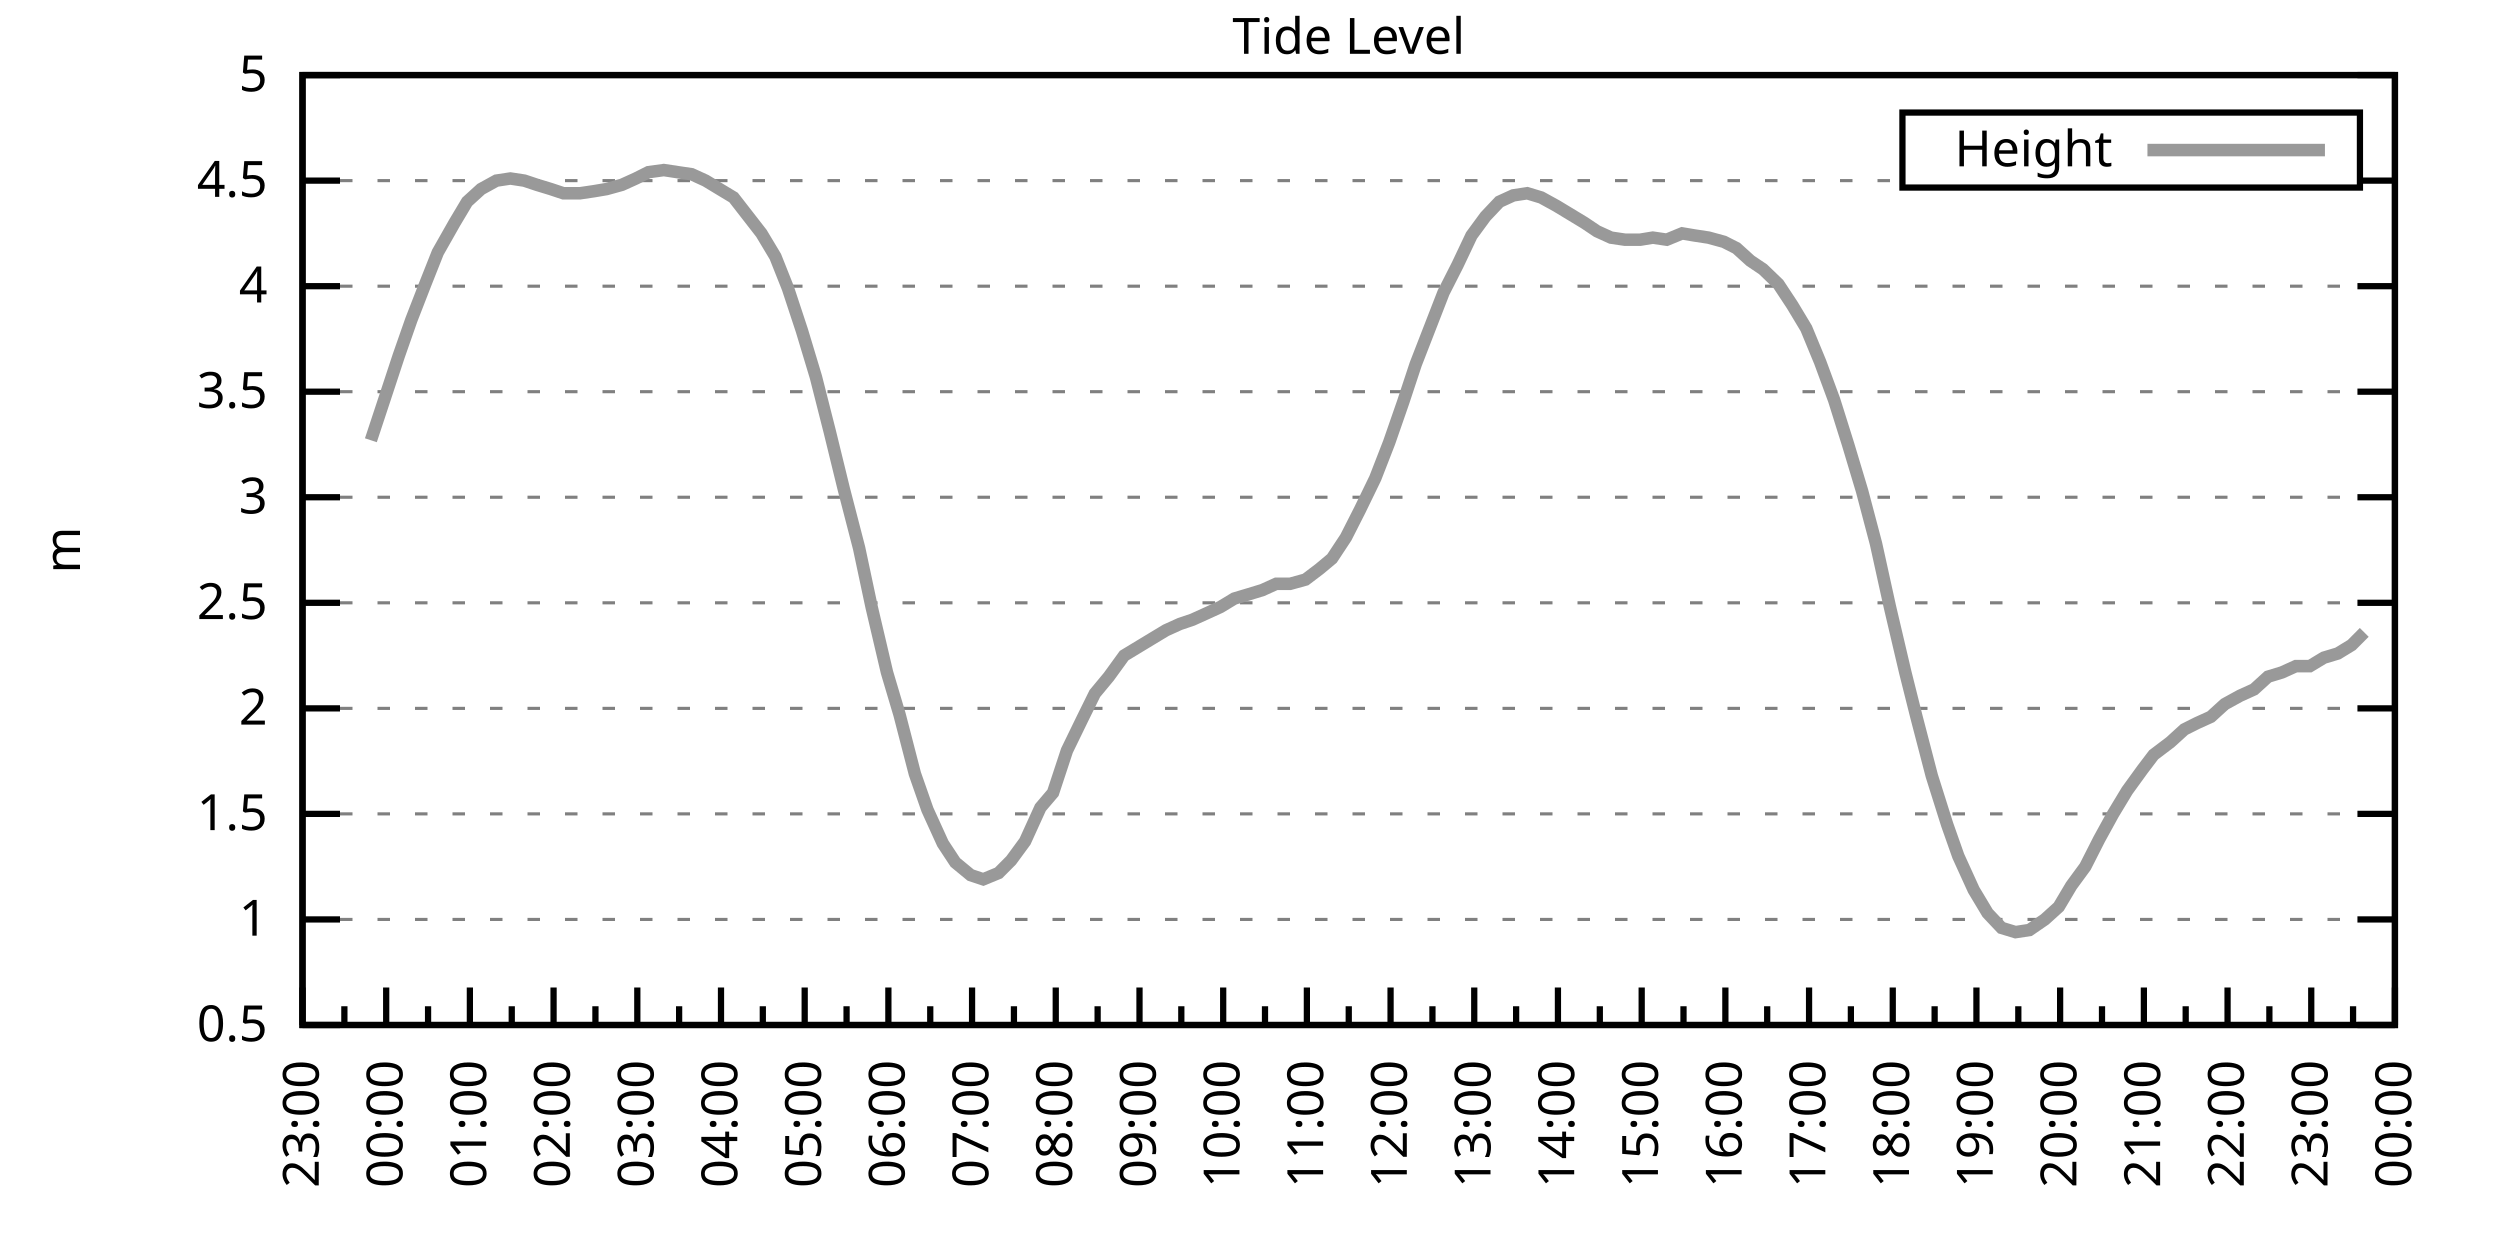
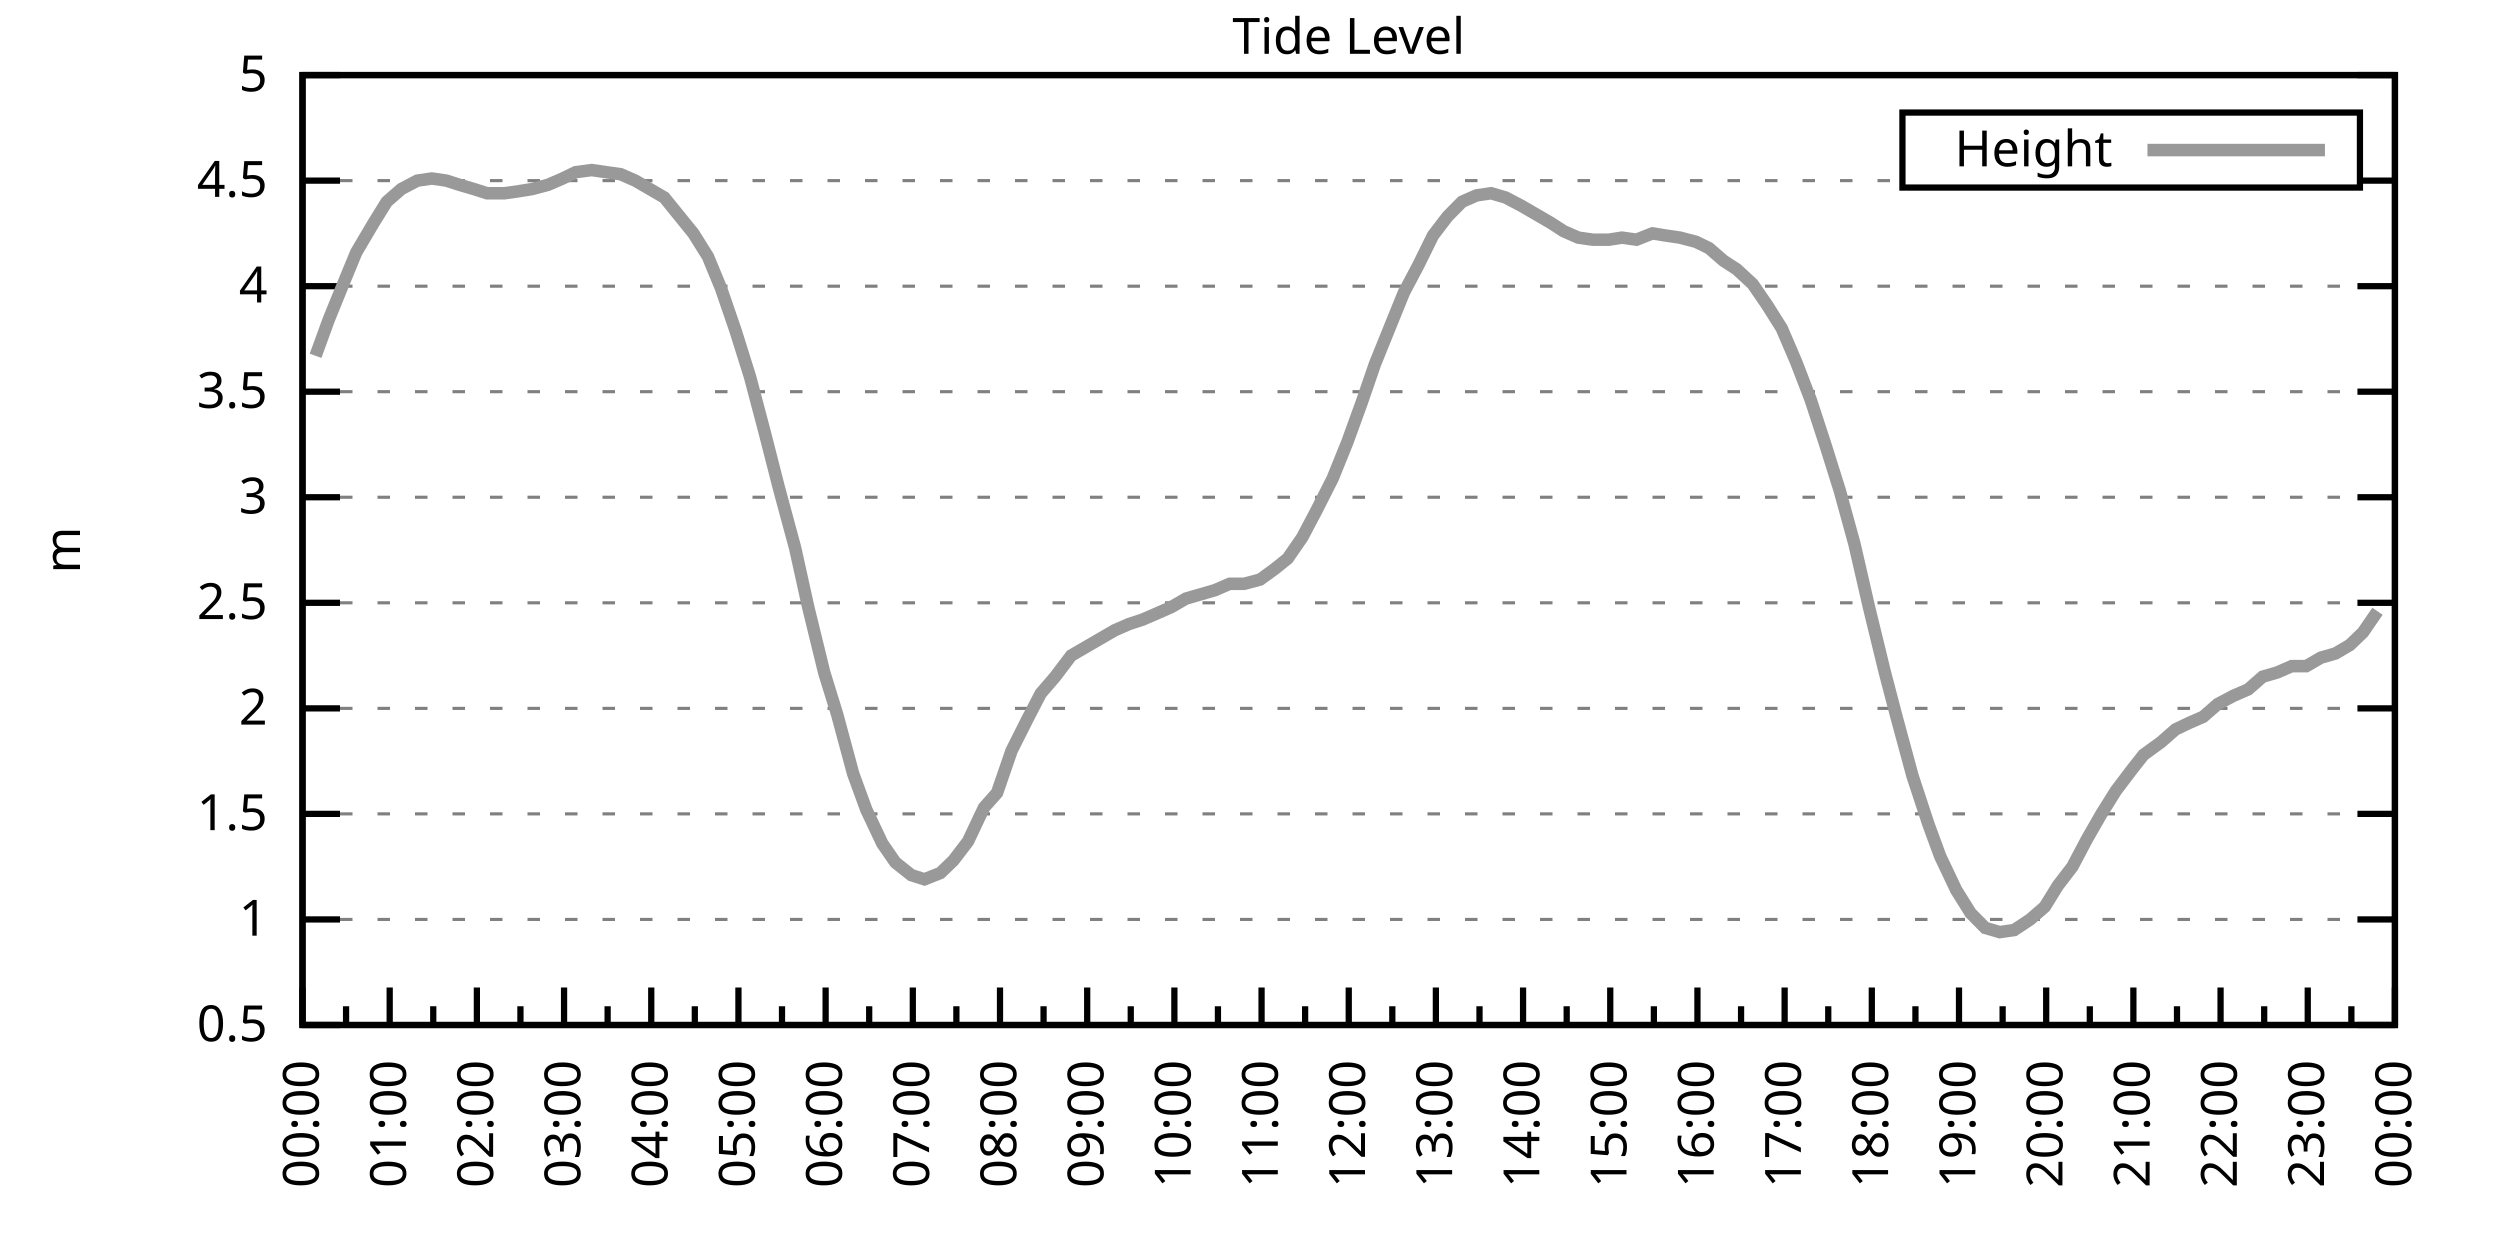
<svg xmlns="http://www.w3.org/2000/svg" xmlns:xlink="http://www.w3.org/1999/xlink" width="400" height="200" viewBox="0 0 400 200">
  <g id="gnuplot_canvas">
    <rect x="0" y="0" width="400" height="200" fill="none" />
    <defs>
      <circle id="gpDot" r="0.5" stroke-width="0.5" stroke="currentColor" />
      <path id="gpPt0" stroke-width="0.333" stroke="currentColor" d="M-1,0 h2 M0,-1 v2" />
      <path id="gpPt1" stroke-width="0.333" stroke="currentColor" d="M-1,-1 L1,1 M1,-1 L-1,1" />
      <path id="gpPt2" stroke-width="0.333" stroke="currentColor" d="M-1,0 L1,0 M0,-1 L0,1 M-1,-1 L1,1 M-1,1 L1,-1" />
      <rect id="gpPt3" stroke-width="0.333" stroke="currentColor" x="-1" y="-1" width="2" height="2" />
      <rect id="gpPt4" stroke-width="0.333" stroke="currentColor" fill="currentColor" x="-1" y="-1" width="2" height="2" />
      <circle id="gpPt5" stroke-width="0.333" stroke="currentColor" cx="0" cy="0" r="1" />
      <use xlink:href="#gpPt5" id="gpPt6" fill="currentColor" stroke="none" />
      <path id="gpPt7" stroke-width="0.333" stroke="currentColor" d="M0,-1.33 L-1.33,0.67 L1.33,0.67 z" />
      <use xlink:href="#gpPt7" id="gpPt8" fill="currentColor" stroke="none" />
      <use xlink:href="#gpPt7" id="gpPt9" stroke="currentColor" transform="rotate(180)" />
      <use xlink:href="#gpPt9" id="gpPt10" fill="currentColor" stroke="none" />
      <use xlink:href="#gpPt3" id="gpPt11" stroke="currentColor" transform="rotate(45)" />
      <use xlink:href="#gpPt11" id="gpPt12" fill="currentColor" stroke="none" />
      <path id="gpPt13" stroke-width="0.333" stroke="currentColor" d="M0,1.330 L1.265,0.411 L0.782,-1.067 L-0.782,-1.076 L-1.265,0.411 z" />
      <use xlink:href="#gpPt13" id="gpPt14" fill="currentColor" stroke="none" />
      <filter id="textbox" filterUnits="objectBoundingBox" x="0" y="0" height="1" width="1">
        <feFlood flood-color="white" flood-opacity="1" result="bgnd" />
        <feComposite in="SourceGraphic" in2="bgnd" operator="atop" />
      </filter>
      <filter id="greybox" filterUnits="objectBoundingBox" x="0" y="0" height="1" width="1">
        <feFlood flood-color="lightgrey" flood-opacity="1" result="grey" />
        <feComposite in="SourceGraphic" in2="grey" operator="atop" />
      </filter>
    </defs>
    <g fill="none" color="white" stroke="currentColor" stroke-width="1.00" stroke-linecap="butt" stroke-linejoin="miter">
</g>
    <g fill="none" color="black" stroke="currentColor" stroke-width="1.00" stroke-linecap="butt" stroke-linejoin="miter">
      <g stroke="none" shape-rendering="crispEdges">
        <polygon fill="rgb(255, 255, 255)" points="48.40,164.00 383.18,164.00 383.18,12.02 48.40,12.02 " />
      </g>
    </g>
    <g fill="none" color="black" stroke="currentColor" stroke-width="1.00" stroke-linecap="butt" stroke-linejoin="miter">
</g>
    <g fill="none" color="black" stroke="black" stroke-width="0.50" stroke-linecap="butt" stroke-linejoin="miter">
</g>
    <g fill="none" color="gray" stroke="currentColor" stroke-width="0.50" stroke-linecap="butt" stroke-linejoin="miter">
      <path stroke="gray" stroke-dasharray="2,4" class="gridline" d="M48.40,164.00 L383.19,164.00  " />
    </g>
    <g fill="none" color="gray" stroke="gray" stroke-width="1.00" stroke-linecap="butt" stroke-linejoin="miter">
</g>
    <g fill="none" color="black" stroke="currentColor" stroke-width="1.00" stroke-linecap="butt" stroke-linejoin="miter">
      <path stroke="black" d="M48.40,164.00 L54.40,164.00 M383.19,164.00 L377.19,164.00  " />
      <g transform="translate(42.80,166.60)" stroke="none" fill="black" font-family="Sans" font-size="8.00" text-anchor="end">
        <text>
          <tspan font-family="Sans"> 0.5</tspan>
        </text>
      </g>
    </g>
    <g fill="none" color="black" stroke="currentColor" stroke-width="1.00" stroke-linecap="butt" stroke-linejoin="miter">
</g>
    <g fill="none" color="black" stroke="black" stroke-width="0.50" stroke-linecap="butt" stroke-linejoin="miter">
</g>
    <g fill="none" color="gray" stroke="currentColor" stroke-width="0.50" stroke-linecap="butt" stroke-linejoin="miter">
      <path stroke="gray" stroke-dasharray="2,4" class="gridline" d="M48.40,147.11 L383.19,147.11  " />
    </g>
    <g fill="none" color="gray" stroke="gray" stroke-width="1.00" stroke-linecap="butt" stroke-linejoin="miter">
</g>
    <g fill="none" color="black" stroke="currentColor" stroke-width="1.00" stroke-linecap="butt" stroke-linejoin="miter">
      <path stroke="black" d="M48.40,147.11 L54.40,147.11 M383.19,147.11 L377.19,147.11  " />
      <g transform="translate(42.80,149.71)" stroke="none" fill="black" font-family="Sans" font-size="8.00" text-anchor="end">
        <text>
          <tspan font-family="Sans"> 1</tspan>
        </text>
      </g>
    </g>
    <g fill="none" color="black" stroke="currentColor" stroke-width="1.00" stroke-linecap="butt" stroke-linejoin="miter">
</g>
    <g fill="none" color="black" stroke="black" stroke-width="0.50" stroke-linecap="butt" stroke-linejoin="miter">
</g>
    <g fill="none" color="gray" stroke="currentColor" stroke-width="0.50" stroke-linecap="butt" stroke-linejoin="miter">
      <path stroke="gray" stroke-dasharray="2,4" class="gridline" d="M48.40,130.22 L383.19,130.22  " />
    </g>
    <g fill="none" color="gray" stroke="gray" stroke-width="1.00" stroke-linecap="butt" stroke-linejoin="miter">
</g>
    <g fill="none" color="black" stroke="currentColor" stroke-width="1.00" stroke-linecap="butt" stroke-linejoin="miter">
      <path stroke="black" d="M48.40,130.22 L54.40,130.22 M383.19,130.22 L377.19,130.22  " />
      <g transform="translate(42.80,132.82)" stroke="none" fill="black" font-family="Sans" font-size="8.00" text-anchor="end">
        <text>
          <tspan font-family="Sans"> 1.5</tspan>
        </text>
      </g>
    </g>
    <g fill="none" color="black" stroke="currentColor" stroke-width="1.00" stroke-linecap="butt" stroke-linejoin="miter">
</g>
    <g fill="none" color="black" stroke="black" stroke-width="0.50" stroke-linecap="butt" stroke-linejoin="miter">
</g>
    <g fill="none" color="gray" stroke="currentColor" stroke-width="0.50" stroke-linecap="butt" stroke-linejoin="miter">
      <path stroke="gray" stroke-dasharray="2,4" class="gridline" d="M48.40,113.34 L383.19,113.34  " />
    </g>
    <g fill="none" color="gray" stroke="gray" stroke-width="1.00" stroke-linecap="butt" stroke-linejoin="miter">
</g>
    <g fill="none" color="black" stroke="currentColor" stroke-width="1.00" stroke-linecap="butt" stroke-linejoin="miter">
      <path stroke="black" d="M48.40,113.34 L54.40,113.34 M383.19,113.34 L377.19,113.34  " />
      <g transform="translate(42.80,115.94)" stroke="none" fill="black" font-family="Sans" font-size="8.00" text-anchor="end">
        <text>
          <tspan font-family="Sans"> 2</tspan>
        </text>
      </g>
    </g>
    <g fill="none" color="black" stroke="currentColor" stroke-width="1.00" stroke-linecap="butt" stroke-linejoin="miter">
</g>
    <g fill="none" color="black" stroke="black" stroke-width="0.50" stroke-linecap="butt" stroke-linejoin="miter">
</g>
    <g fill="none" color="gray" stroke="currentColor" stroke-width="0.50" stroke-linecap="butt" stroke-linejoin="miter">
      <path stroke="gray" stroke-dasharray="2,4" class="gridline" d="M48.40,96.45 L383.19,96.45  " />
    </g>
    <g fill="none" color="gray" stroke="gray" stroke-width="1.00" stroke-linecap="butt" stroke-linejoin="miter">
</g>
    <g fill="none" color="black" stroke="currentColor" stroke-width="1.00" stroke-linecap="butt" stroke-linejoin="miter">
      <path stroke="black" d="M48.40,96.45 L54.40,96.45 M383.19,96.45 L377.19,96.45  " />
      <g transform="translate(42.80,99.05)" stroke="none" fill="black" font-family="Sans" font-size="8.00" text-anchor="end">
        <text>
          <tspan font-family="Sans"> 2.5</tspan>
        </text>
      </g>
    </g>
    <g fill="none" color="black" stroke="currentColor" stroke-width="1.00" stroke-linecap="butt" stroke-linejoin="miter">
</g>
    <g fill="none" color="black" stroke="black" stroke-width="0.50" stroke-linecap="butt" stroke-linejoin="miter">
</g>
    <g fill="none" color="gray" stroke="currentColor" stroke-width="0.50" stroke-linecap="butt" stroke-linejoin="miter">
      <path stroke="gray" stroke-dasharray="2,4" class="gridline" d="M48.40,79.56 L383.19,79.56  " />
    </g>
    <g fill="none" color="gray" stroke="gray" stroke-width="1.00" stroke-linecap="butt" stroke-linejoin="miter">
</g>
    <g fill="none" color="black" stroke="currentColor" stroke-width="1.00" stroke-linecap="butt" stroke-linejoin="miter">
      <path stroke="black" d="M48.40,79.56 L54.40,79.56 M383.19,79.56 L377.19,79.56  " />
      <g transform="translate(42.80,82.16)" stroke="none" fill="black" font-family="Sans" font-size="8.00" text-anchor="end">
        <text>
          <tspan font-family="Sans"> 3</tspan>
        </text>
      </g>
    </g>
    <g fill="none" color="black" stroke="currentColor" stroke-width="1.00" stroke-linecap="butt" stroke-linejoin="miter">
</g>
    <g fill="none" color="black" stroke="black" stroke-width="0.50" stroke-linecap="butt" stroke-linejoin="miter">
</g>
    <g fill="none" color="gray" stroke="currentColor" stroke-width="0.50" stroke-linecap="butt" stroke-linejoin="miter">
      <path stroke="gray" stroke-dasharray="2,4" class="gridline" d="M48.40,62.67 L383.19,62.67  " />
    </g>
    <g fill="none" color="gray" stroke="gray" stroke-width="1.00" stroke-linecap="butt" stroke-linejoin="miter">
</g>
    <g fill="none" color="black" stroke="currentColor" stroke-width="1.00" stroke-linecap="butt" stroke-linejoin="miter">
      <path stroke="black" d="M48.40,62.67 L54.40,62.67 M383.19,62.67 L377.19,62.67  " />
      <g transform="translate(42.80,65.27)" stroke="none" fill="black" font-family="Sans" font-size="8.00" text-anchor="end">
        <text>
          <tspan font-family="Sans"> 3.5</tspan>
        </text>
      </g>
    </g>
    <g fill="none" color="black" stroke="currentColor" stroke-width="1.00" stroke-linecap="butt" stroke-linejoin="miter">
</g>
    <g fill="none" color="black" stroke="black" stroke-width="0.50" stroke-linecap="butt" stroke-linejoin="miter">
</g>
    <g fill="none" color="gray" stroke="currentColor" stroke-width="0.50" stroke-linecap="butt" stroke-linejoin="miter">
      <path stroke="gray" stroke-dasharray="2,4" class="gridline" d="M48.40,45.79 L383.19,45.79  " />
    </g>
    <g fill="none" color="gray" stroke="gray" stroke-width="1.00" stroke-linecap="butt" stroke-linejoin="miter">
</g>
    <g fill="none" color="black" stroke="currentColor" stroke-width="1.00" stroke-linecap="butt" stroke-linejoin="miter">
      <path stroke="black" d="M48.40,45.79 L54.40,45.79 M383.19,45.79 L377.19,45.79  " />
      <g transform="translate(42.80,48.39)" stroke="none" fill="black" font-family="Sans" font-size="8.00" text-anchor="end">
        <text>
          <tspan font-family="Sans"> 4</tspan>
        </text>
      </g>
    </g>
    <g fill="none" color="black" stroke="currentColor" stroke-width="1.00" stroke-linecap="butt" stroke-linejoin="miter">
</g>
    <g fill="none" color="black" stroke="black" stroke-width="0.50" stroke-linecap="butt" stroke-linejoin="miter">
</g>
    <g fill="none" color="gray" stroke="currentColor" stroke-width="0.50" stroke-linecap="butt" stroke-linejoin="miter">
      <path stroke="gray" stroke-dasharray="2,4" class="gridline" d="M48.40,28.90 L304.39,28.90 M377.59,28.90 L383.19,28.90  " />
    </g>
    <g fill="none" color="gray" stroke="gray" stroke-width="1.00" stroke-linecap="butt" stroke-linejoin="miter">
</g>
    <g fill="none" color="black" stroke="currentColor" stroke-width="1.00" stroke-linecap="butt" stroke-linejoin="miter">
      <path stroke="black" d="M48.40,28.90 L54.40,28.90 M383.19,28.90 L377.19,28.90  " />
      <g transform="translate(42.80,31.50)" stroke="none" fill="black" font-family="Sans" font-size="8.00" text-anchor="end">
        <text>
          <tspan font-family="Sans"> 4.5</tspan>
        </text>
      </g>
    </g>
    <g fill="none" color="black" stroke="currentColor" stroke-width="1.00" stroke-linecap="butt" stroke-linejoin="miter">
</g>
    <g fill="none" color="black" stroke="black" stroke-width="0.50" stroke-linecap="butt" stroke-linejoin="miter">
</g>
    <g fill="none" color="gray" stroke="currentColor" stroke-width="0.50" stroke-linecap="butt" stroke-linejoin="miter">
      <path stroke="gray" stroke-dasharray="2,4" class="gridline" d="M48.40,12.01 L383.19,12.01  " />
    </g>
    <g fill="none" color="gray" stroke="gray" stroke-width="1.00" stroke-linecap="butt" stroke-linejoin="miter">
</g>
    <g fill="none" color="black" stroke="currentColor" stroke-width="1.00" stroke-linecap="butt" stroke-linejoin="miter">
      <path stroke="black" d="M48.40,12.01 L54.40,12.01 M383.19,12.01 L377.19,12.01  " />
      <g transform="translate(42.80,14.61)" stroke="none" fill="black" font-family="Sans" font-size="8.00" text-anchor="end">
        <text>
          <tspan font-family="Sans"> 5</tspan>
        </text>
      </g>
    </g>
    <g fill="none" color="black" stroke="currentColor" stroke-width="1.00" stroke-linecap="butt" stroke-linejoin="miter">
      <path stroke="black" d="M48.40,164.00 L48.40,158.00  " />
      <g transform="translate(51.00,169.60) rotate(270)" stroke="none" fill="black" font-family="Sans" font-size="8.00" text-anchor="end">
        <text>
+           <tspan font-family="Sans">00:00</tspan>
+         </text>
+       </g>
+     </g>
+     <g fill="none" color="black" stroke="currentColor" stroke-width="1.00" stroke-linecap="butt" stroke-linejoin="miter">
+       <path stroke="black" d="M55.37,164.00 L55.37,161.00 M62.35,164.00 L62.35,158.00  " />
+       <g transform="translate(64.95,169.60) rotate(270)" stroke="none" fill="black" font-family="Sans" font-size="8.00" text-anchor="end">
+         <text>
+           <tspan font-family="Sans">01:00</tspan>
+         </text>
+       </g>
+     </g>
+     <g fill="none" color="black" stroke="currentColor" stroke-width="1.00" stroke-linecap="butt" stroke-linejoin="miter">
+       <path stroke="black" d="M69.32,164.00 L69.32,161.00 M76.30,164.00 L76.30,158.00  " />
+       <g transform="translate(78.90,169.60) rotate(270)" stroke="none" fill="black" font-family="Sans" font-size="8.00" text-anchor="end">
+         <text>
+           <tspan font-family="Sans">02:00</tspan>
+         </text>
+       </g>
+     </g>
+     <g fill="none" color="black" stroke="currentColor" stroke-width="1.00" stroke-linecap="butt" stroke-linejoin="miter">
+       <path stroke="black" d="M83.27,164.00 L83.27,161.00 M90.25,164.00 L90.25,158.00  " />
+       <g transform="translate(92.85,169.60) rotate(270)" stroke="none" fill="black" font-family="Sans" font-size="8.00" text-anchor="end">
+         <text>
+           <tspan font-family="Sans">03:00</tspan>
+         </text>
+       </g>
+     </g>
+     <g fill="none" color="black" stroke="currentColor" stroke-width="1.00" stroke-linecap="butt" stroke-linejoin="miter">
+       <path stroke="black" d="M97.22,164.00 L97.22,161.00 M104.20,164.00 L104.20,158.00  " />
+       <g transform="translate(106.80,169.60) rotate(270)" stroke="none" fill="black" font-family="Sans" font-size="8.00" text-anchor="end">
+         <text>
+           <tspan font-family="Sans">04:00</tspan>
+         </text>
+       </g>
+     </g>
+     <g fill="none" color="black" stroke="currentColor" stroke-width="1.00" stroke-linecap="butt" stroke-linejoin="miter">
+       <path stroke="black" d="M111.17,164.00 L111.17,161.00 M118.15,164.00 L118.15,158.00  " />
+       <g transform="translate(120.75,169.60) rotate(270)" stroke="none" fill="black" font-family="Sans" font-size="8.00" text-anchor="end">
+         <text>
+           <tspan font-family="Sans">05:00</tspan>
+         </text>
+       </g>
+     </g>
+     <g fill="none" color="black" stroke="currentColor" stroke-width="1.00" stroke-linecap="butt" stroke-linejoin="miter">
+       <path stroke="black" d="M125.12,164.00 L125.12,161.00 M132.10,164.00 L132.10,158.00  " />
+       <g transform="translate(134.70,169.60) rotate(270)" stroke="none" fill="black" font-family="Sans" font-size="8.00" text-anchor="end">
+         <text>
+           <tspan font-family="Sans">06:00</tspan>
+         </text>
+       </g>
+     </g>
+     <g fill="none" color="black" stroke="currentColor" stroke-width="1.00" stroke-linecap="butt" stroke-linejoin="miter">
+       <path stroke="black" d="M139.07,164.00 L139.07,161.00 M146.05,164.00 L146.05,158.00  " />
+       <g transform="translate(148.65,169.60) rotate(270)" stroke="none" fill="black" font-family="Sans" font-size="8.00" text-anchor="end">
+         <text>
+           <tspan font-family="Sans">07:00</tspan>
+         </text>
+       </g>
+     </g>
+     <g fill="none" color="black" stroke="currentColor" stroke-width="1.00" stroke-linecap="butt" stroke-linejoin="miter">
+       <path stroke="black" d="M153.02,164.00 L153.02,161.00 M160.00,164.00 L160.00,158.00  " />
+       <g transform="translate(162.60,169.60) rotate(270)" stroke="none" fill="black" font-family="Sans" font-size="8.00" text-anchor="end">
+         <text>
+           <tspan font-family="Sans">08:00</tspan>
+         </text>
+       </g>
+     </g>
+     <g fill="none" color="black" stroke="currentColor" stroke-width="1.00" stroke-linecap="butt" stroke-linejoin="miter">
+       <path stroke="black" d="M166.97,164.00 L166.97,161.00 M173.95,164.00 L173.95,158.00  " />
+       <g transform="translate(176.55,169.60) rotate(270)" stroke="none" fill="black" font-family="Sans" font-size="8.00" text-anchor="end">
+         <text>
+           <tspan font-family="Sans">09:00</tspan>
+         </text>
+       </g>
+     </g>
+     <g fill="none" color="black" stroke="currentColor" stroke-width="1.00" stroke-linecap="butt" stroke-linejoin="miter">
+       <path stroke="black" d="M180.92,164.00 L180.92,161.00 M187.90,164.00 L187.90,158.00  " />
+       <g transform="translate(190.50,169.60) rotate(270)" stroke="none" fill="black" font-family="Sans" font-size="8.00" text-anchor="end">
+         <text>
+           <tspan font-family="Sans">10:00</tspan>
+         </text>
+       </g>
+     </g>
+     <g fill="none" color="black" stroke="currentColor" stroke-width="1.00" stroke-linecap="butt" stroke-linejoin="miter">
+       <path stroke="black" d="M194.87,164.00 L194.87,161.00 M201.85,164.00 L201.85,158.00  " />
+       <g transform="translate(204.45,169.60) rotate(270)" stroke="none" fill="black" font-family="Sans" font-size="8.00" text-anchor="end">
+         <text>
+           <tspan font-family="Sans">11:00</tspan>
+         </text>
+       </g>
+     </g>
+     <g fill="none" color="black" stroke="currentColor" stroke-width="1.00" stroke-linecap="butt" stroke-linejoin="miter">
+       <path stroke="black" d="M208.82,164.00 L208.82,161.00 M215.80,164.00 L215.80,158.00  " />
+       <g transform="translate(218.40,169.60) rotate(270)" stroke="none" fill="black" font-family="Sans" font-size="8.00" text-anchor="end">
+         <text>
+           <tspan font-family="Sans">12:00</tspan>
+         </text>
+       </g>
+     </g>
+     <g fill="none" color="black" stroke="currentColor" stroke-width="1.00" stroke-linecap="butt" stroke-linejoin="miter">
+       <path stroke="black" d="M222.77,164.00 L222.77,161.00 M229.74,164.00 L229.74,158.00  " />
+       <g transform="translate(232.34,169.60) rotate(270)" stroke="none" fill="black" font-family="Sans" font-size="8.00" text-anchor="end">
+         <text>
+           <tspan font-family="Sans">13:00</tspan>
+         </text>
+       </g>
+     </g>
+     <g fill="none" color="black" stroke="currentColor" stroke-width="1.00" stroke-linecap="butt" stroke-linejoin="miter">
+       <path stroke="black" d="M236.72,164.00 L236.72,161.00 M243.69,164.00 L243.69,158.00  " />
+       <g transform="translate(246.29,169.60) rotate(270)" stroke="none" fill="black" font-family="Sans" font-size="8.00" text-anchor="end">
+         <text>
+           <tspan font-family="Sans">14:00</tspan>
+         </text>
+       </g>
+     </g>
+     <g fill="none" color="black" stroke="currentColor" stroke-width="1.00" stroke-linecap="butt" stroke-linejoin="miter">
+       <path stroke="black" d="M250.67,164.00 L250.67,161.00 M257.64,164.00 L257.64,158.00  " />
+       <g transform="translate(260.24,169.60) rotate(270)" stroke="none" fill="black" font-family="Sans" font-size="8.00" text-anchor="end">
+         <text>
+           <tspan font-family="Sans">15:00</tspan>
+         </text>
+       </g>
+     </g>
+     <g fill="none" color="black" stroke="currentColor" stroke-width="1.00" stroke-linecap="butt" stroke-linejoin="miter">
+       <path stroke="black" d="M264.62,164.00 L264.62,161.00 M271.59,164.00 L271.59,158.00  " />
+       <g transform="translate(274.19,169.60) rotate(270)" stroke="none" fill="black" font-family="Sans" font-size="8.00" text-anchor="end">
+         <text>
+           <tspan font-family="Sans">16:00</tspan>
+         </text>
+       </g>
+     </g>
+     <g fill="none" color="black" stroke="currentColor" stroke-width="1.00" stroke-linecap="butt" stroke-linejoin="miter">
+       <path stroke="black" d="M278.57,164.00 L278.57,161.00 M285.54,164.00 L285.54,158.00  " />
+       <g transform="translate(288.14,169.60) rotate(270)" stroke="none" fill="black" font-family="Sans" font-size="8.00" text-anchor="end">
+         <text>
+           <tspan font-family="Sans">17:00</tspan>
+         </text>
+       </g>
+     </g>
+     <g fill="none" color="black" stroke="currentColor" stroke-width="1.00" stroke-linecap="butt" stroke-linejoin="miter">
+       <path stroke="black" d="M292.52,164.00 L292.52,161.00 M299.49,164.00 L299.49,158.00  " />
+       <g transform="translate(302.09,169.60) rotate(270)" stroke="none" fill="black" font-family="Sans" font-size="8.00" text-anchor="end">
+         <text>
+           <tspan font-family="Sans">18:00</tspan>
+         </text>
+       </g>
+     </g>
+     <g fill="none" color="black" stroke="currentColor" stroke-width="1.00" stroke-linecap="butt" stroke-linejoin="miter">
+       <path stroke="black" d="M306.47,164.00 L306.47,161.00 M313.44,164.00 L313.44,158.00  " />
+       <g transform="translate(316.04,169.60) rotate(270)" stroke="none" fill="black" font-family="Sans" font-size="8.00" text-anchor="end">
+         <text>
+           <tspan font-family="Sans">19:00</tspan>
+         </text>
+       </g>
+     </g>
+     <g fill="none" color="black" stroke="currentColor" stroke-width="1.00" stroke-linecap="butt" stroke-linejoin="miter">
+       <path stroke="black" d="M320.42,164.00 L320.42,161.00 M327.39,164.00 L327.39,158.00  " />
+       <g transform="translate(329.99,169.60) rotate(270)" stroke="none" fill="black" font-family="Sans" font-size="8.00" text-anchor="end">
+         <text>
+           <tspan font-family="Sans">20:00</tspan>
+         </text>
+       </g>
+     </g>
+     <g fill="none" color="black" stroke="currentColor" stroke-width="1.00" stroke-linecap="butt" stroke-linejoin="miter">
+       <path stroke="black" d="M334.37,164.00 L334.37,161.00 M341.34,164.00 L341.34,158.00  " />
+       <g transform="translate(343.94,169.60) rotate(270)" stroke="none" fill="black" font-family="Sans" font-size="8.00" text-anchor="end">
+         <text>
+           <tspan font-family="Sans">21:00</tspan>
+         </text>
+       </g>
+     </g>
+     <g fill="none" color="black" stroke="currentColor" stroke-width="1.00" stroke-linecap="butt" stroke-linejoin="miter">
+       <path stroke="black" d="M348.32,164.00 L348.32,161.00 M355.29,164.00 L355.29,158.00  " />
+       <g transform="translate(357.89,169.60) rotate(270)" stroke="none" fill="black" font-family="Sans" font-size="8.00" text-anchor="end">
+         <text>
+           <tspan font-family="Sans">22:00</tspan>
+         </text>
+       </g>
+     </g>
+     <g fill="none" color="black" stroke="currentColor" stroke-width="1.00" stroke-linecap="butt" stroke-linejoin="miter">
+       <path stroke="black" d="M362.27,164.00 L362.27,161.00 M369.24,164.00 L369.24,158.00  " />
+       <g transform="translate(371.84,169.60) rotate(270)" stroke="none" fill="black" font-family="Sans" font-size="8.00" text-anchor="end">
+         <text>
          <tspan font-family="Sans">23:00</tspan>
        </text>
      </g>
    </g>
    <g fill="none" color="black" stroke="currentColor" stroke-width="1.00" stroke-linecap="butt" stroke-linejoin="miter">
-       <path stroke="black" d="M55.10,164.00 L55.10,161.00 M61.79,164.00 L61.79,158.00  " />
-       <g transform="translate(64.39,169.60) rotate(270)" stroke="none" fill="black" font-family="Sans" font-size="8.00" text-anchor="end">
-         <text>
-           <tspan font-family="Sans">00:00</tspan>
-         </text>
-       </g>
-     </g>
-     <g fill="none" color="black" stroke="currentColor" stroke-width="1.00" stroke-linecap="butt" stroke-linejoin="miter">
-       <path stroke="black" d="M68.49,164.00 L68.49,161.00 M75.18,164.00 L75.18,158.00  " />
-       <g transform="translate(77.78,169.60) rotate(270)" stroke="none" fill="black" font-family="Sans" font-size="8.00" text-anchor="end">
-         <text>
-           <tspan font-family="Sans">01:00</tspan>
-         </text>
-       </g>
-     </g>
-     <g fill="none" color="black" stroke="currentColor" stroke-width="1.00" stroke-linecap="butt" stroke-linejoin="miter">
-       <path stroke="black" d="M81.88,164.00 L81.88,161.00 M88.57,164.00 L88.57,158.00  " />
-       <g transform="translate(91.17,169.60) rotate(270)" stroke="none" fill="black" font-family="Sans" font-size="8.00" text-anchor="end">
-         <text>
-           <tspan font-family="Sans">02:00</tspan>
-         </text>
-       </g>
-     </g>
-     <g fill="none" color="black" stroke="currentColor" stroke-width="1.00" stroke-linecap="butt" stroke-linejoin="miter">
-       <path stroke="black" d="M95.27,164.00 L95.27,161.00 M101.97,164.00 L101.97,158.00  " />
-       <g transform="translate(104.57,169.60) rotate(270)" stroke="none" fill="black" font-family="Sans" font-size="8.00" text-anchor="end">
-         <text>
-           <tspan font-family="Sans">03:00</tspan>
-         </text>
-       </g>
-     </g>
-     <g fill="none" color="black" stroke="currentColor" stroke-width="1.00" stroke-linecap="butt" stroke-linejoin="miter">
-       <path stroke="black" d="M108.66,164.00 L108.66,161.00 M115.36,164.00 L115.36,158.00  " />
-       <g transform="translate(117.96,169.60) rotate(270)" stroke="none" fill="black" font-family="Sans" font-size="8.00" text-anchor="end">
-         <text>
-           <tspan font-family="Sans">04:00</tspan>
-         </text>
-       </g>
-     </g>
-     <g fill="none" color="black" stroke="currentColor" stroke-width="1.00" stroke-linecap="butt" stroke-linejoin="miter">
-       <path stroke="black" d="M122.05,164.00 L122.05,161.00 M128.75,164.00 L128.75,158.00  " />
-       <g transform="translate(131.35,169.60) rotate(270)" stroke="none" fill="black" font-family="Sans" font-size="8.00" text-anchor="end">
-         <text>
-           <tspan font-family="Sans">05:00</tspan>
-         </text>
-       </g>
-     </g>
-     <g fill="none" color="black" stroke="currentColor" stroke-width="1.00" stroke-linecap="butt" stroke-linejoin="miter">
-       <path stroke="black" d="M135.45,164.00 L135.45,161.00 M142.14,164.00 L142.14,158.00  " />
-       <g transform="translate(144.74,169.60) rotate(270)" stroke="none" fill="black" font-family="Sans" font-size="8.00" text-anchor="end">
-         <text>
-           <tspan font-family="Sans">06:00</tspan>
-         </text>
-       </g>
-     </g>
-     <g fill="none" color="black" stroke="currentColor" stroke-width="1.00" stroke-linecap="butt" stroke-linejoin="miter">
-       <path stroke="black" d="M148.84,164.00 L148.84,161.00 M155.53,164.00 L155.53,158.00  " />
-       <g transform="translate(158.13,169.60) rotate(270)" stroke="none" fill="black" font-family="Sans" font-size="8.00" text-anchor="end">
-         <text>
-           <tspan font-family="Sans">07:00</tspan>
-         </text>
-       </g>
-     </g>
-     <g fill="none" color="black" stroke="currentColor" stroke-width="1.00" stroke-linecap="butt" stroke-linejoin="miter">
-       <path stroke="black" d="M162.23,164.00 L162.23,161.00 M168.92,164.00 L168.92,158.00  " />
-       <g transform="translate(171.52,169.60) rotate(270)" stroke="none" fill="black" font-family="Sans" font-size="8.00" text-anchor="end">
-         <text>
-           <tspan font-family="Sans">08:00</tspan>
-         </text>
-       </g>
-     </g>
-     <g fill="none" color="black" stroke="currentColor" stroke-width="1.00" stroke-linecap="butt" stroke-linejoin="miter">
-       <path stroke="black" d="M175.62,164.00 L175.62,161.00 M182.32,164.00 L182.32,158.00  " />
-       <g transform="translate(184.92,169.60) rotate(270)" stroke="none" fill="black" font-family="Sans" font-size="8.00" text-anchor="end">
-         <text>
-           <tspan font-family="Sans">09:00</tspan>
-         </text>
-       </g>
-     </g>
-     <g fill="none" color="black" stroke="currentColor" stroke-width="1.00" stroke-linecap="butt" stroke-linejoin="miter">
-       <path stroke="black" d="M189.01,164.00 L189.01,161.00 M195.71,164.00 L195.71,158.00  " />
-       <g transform="translate(198.31,169.60) rotate(270)" stroke="none" fill="black" font-family="Sans" font-size="8.00" text-anchor="end">
-         <text>
-           <tspan font-family="Sans">10:00</tspan>
-         </text>
-       </g>
-     </g>
-     <g fill="none" color="black" stroke="currentColor" stroke-width="1.00" stroke-linecap="butt" stroke-linejoin="miter">
-       <path stroke="black" d="M202.40,164.00 L202.40,161.00 M209.10,164.00 L209.10,158.00  " />
-       <g transform="translate(211.70,169.60) rotate(270)" stroke="none" fill="black" font-family="Sans" font-size="8.00" text-anchor="end">
-         <text>
-           <tspan font-family="Sans">11:00</tspan>
-         </text>
-       </g>
-     </g>
-     <g fill="none" color="black" stroke="currentColor" stroke-width="1.00" stroke-linecap="butt" stroke-linejoin="miter">
-       <path stroke="black" d="M215.80,164.00 L215.80,161.00 M222.49,164.00 L222.49,158.00  " />
-       <g transform="translate(225.09,169.60) rotate(270)" stroke="none" fill="black" font-family="Sans" font-size="8.00" text-anchor="end">
-         <text>
-           <tspan font-family="Sans">12:00</tspan>
-         </text>
-       </g>
-     </g>
-     <g fill="none" color="black" stroke="currentColor" stroke-width="1.00" stroke-linecap="butt" stroke-linejoin="miter">
-       <path stroke="black" d="M229.19,164.00 L229.19,161.00 M235.88,164.00 L235.88,158.00  " />
-       <g transform="translate(238.48,169.60) rotate(270)" stroke="none" fill="black" font-family="Sans" font-size="8.00" text-anchor="end">
-         <text>
-           <tspan font-family="Sans">13:00</tspan>
-         </text>
-       </g>
-     </g>
-     <g fill="none" color="black" stroke="currentColor" stroke-width="1.00" stroke-linecap="butt" stroke-linejoin="miter">
-       <path stroke="black" d="M242.58,164.00 L242.58,161.00 M249.27,164.00 L249.27,158.00  " />
-       <g transform="translate(251.87,169.60) rotate(270)" stroke="none" fill="black" font-family="Sans" font-size="8.00" text-anchor="end">
-         <text>
-           <tspan font-family="Sans">14:00</tspan>
-         </text>
-       </g>
-     </g>
-     <g fill="none" color="black" stroke="currentColor" stroke-width="1.00" stroke-linecap="butt" stroke-linejoin="miter">
-       <path stroke="black" d="M255.97,164.00 L255.97,161.00 M262.67,164.00 L262.67,158.00  " />
-       <g transform="translate(265.27,169.60) rotate(270)" stroke="none" fill="black" font-family="Sans" font-size="8.00" text-anchor="end">
-         <text>
-           <tspan font-family="Sans">15:00</tspan>
-         </text>
-       </g>
-     </g>
-     <g fill="none" color="black" stroke="currentColor" stroke-width="1.00" stroke-linecap="butt" stroke-linejoin="miter">
-       <path stroke="black" d="M269.36,164.00 L269.36,161.00 M276.06,164.00 L276.06,158.00  " />
-       <g transform="translate(278.66,169.60) rotate(270)" stroke="none" fill="black" font-family="Sans" font-size="8.00" text-anchor="end">
-         <text>
-           <tspan font-family="Sans">16:00</tspan>
-         </text>
-       </g>
-     </g>
-     <g fill="none" color="black" stroke="currentColor" stroke-width="1.00" stroke-linecap="butt" stroke-linejoin="miter">
-       <path stroke="black" d="M282.75,164.00 L282.75,161.00 M289.45,164.00 L289.45,158.00  " />
-       <g transform="translate(292.05,169.60) rotate(270)" stroke="none" fill="black" font-family="Sans" font-size="8.00" text-anchor="end">
-         <text>
-           <tspan font-family="Sans">17:00</tspan>
-         </text>
-       </g>
-     </g>
-     <g fill="none" color="black" stroke="currentColor" stroke-width="1.00" stroke-linecap="butt" stroke-linejoin="miter">
-       <path stroke="black" d="M296.14,164.00 L296.14,161.00 M302.84,164.00 L302.84,158.00  " />
-       <g transform="translate(305.44,169.60) rotate(270)" stroke="none" fill="black" font-family="Sans" font-size="8.00" text-anchor="end">
-         <text>
-           <tspan font-family="Sans">18:00</tspan>
-         </text>
-       </g>
-     </g>
-     <g fill="none" color="black" stroke="currentColor" stroke-width="1.00" stroke-linecap="butt" stroke-linejoin="miter">
-       <path stroke="black" d="M309.54,164.00 L309.54,161.00 M316.23,164.00 L316.23,158.00  " />
-       <g transform="translate(318.83,169.60) rotate(270)" stroke="none" fill="black" font-family="Sans" font-size="8.00" text-anchor="end">
-         <text>
-           <tspan font-family="Sans">19:00</tspan>
-         </text>
-       </g>
-     </g>
-     <g fill="none" color="black" stroke="currentColor" stroke-width="1.00" stroke-linecap="butt" stroke-linejoin="miter">
-       <path stroke="black" d="M322.93,164.00 L322.93,161.00 M329.62,164.00 L329.62,158.00  " />
-       <g transform="translate(332.22,169.60) rotate(270)" stroke="none" fill="black" font-family="Sans" font-size="8.00" text-anchor="end">
-         <text>
-           <tspan font-family="Sans">20:00</tspan>
-         </text>
-       </g>
-     </g>
-     <g fill="none" color="black" stroke="currentColor" stroke-width="1.00" stroke-linecap="butt" stroke-linejoin="miter">
-       <path stroke="black" d="M336.32,164.00 L336.32,161.00 M343.02,164.00 L343.02,158.00  " />
-       <g transform="translate(345.62,169.60) rotate(270)" stroke="none" fill="black" font-family="Sans" font-size="8.00" text-anchor="end">
-         <text>
-           <tspan font-family="Sans">21:00</tspan>
-         </text>
-       </g>
-     </g>
-     <g fill="none" color="black" stroke="currentColor" stroke-width="1.00" stroke-linecap="butt" stroke-linejoin="miter">
-       <path stroke="black" d="M349.71,164.00 L349.71,161.00 M356.41,164.00 L356.41,158.00  " />
-       <g transform="translate(359.01,169.60) rotate(270)" stroke="none" fill="black" font-family="Sans" font-size="8.00" text-anchor="end">
-         <text>
-           <tspan font-family="Sans">22:00</tspan>
-         </text>
-       </g>
-     </g>
-     <g fill="none" color="black" stroke="currentColor" stroke-width="1.00" stroke-linecap="butt" stroke-linejoin="miter">
-       <path stroke="black" d="M363.10,164.00 L363.10,161.00 M369.80,164.00 L369.80,158.00  " />
-       <g transform="translate(372.40,169.60) rotate(270)" stroke="none" fill="black" font-family="Sans" font-size="8.00" text-anchor="end">
-         <text>
-           <tspan font-family="Sans">23:00</tspan>
-         </text>
-       </g>
-     </g>
-     <g fill="none" color="black" stroke="currentColor" stroke-width="1.00" stroke-linecap="butt" stroke-linejoin="miter">
-       <path stroke="black" d="M376.49,164.00 L376.49,161.00 M383.19,164.00 L383.19,158.00  " />
+       <path stroke="black" d="M376.22,164.00 L376.22,161.00 M383.19,164.00 L383.19,158.00  " />
      <g transform="translate(385.79,169.60) rotate(270)" stroke="none" fill="black" font-family="Sans" font-size="8.00" text-anchor="end">
        <text>
          <tspan font-family="Sans">00:00</tspan>
        </text>
      </g>
    </g>
    <g fill="none" color="black" stroke="currentColor" stroke-width="1.00" stroke-linecap="butt" stroke-linejoin="miter">
</g>
    <g fill="none" color="black" stroke="currentColor" stroke-width="1.00" stroke-linecap="butt" stroke-linejoin="miter">
      <path stroke="black" d="M48.40,12.01 L48.40,164.00 L383.19,164.00 L383.19,12.01 L48.40,12.01 Z  " />
    </g>
    <g fill="none" color="black" stroke="currentColor" stroke-width="1.00" stroke-linecap="butt" stroke-linejoin="miter">
      <g transform="translate(12.80,88.01) rotate(270)" stroke="none" fill="black" font-family="Sans" font-size="8.00" text-anchor="middle">
        <text>
          <tspan font-family="Sans">m</tspan>
        </text>
      </g>
    </g>
    <g fill="none" color="black" stroke="currentColor" stroke-width="1.00" stroke-linecap="butt" stroke-linejoin="miter">
</g>
    <g fill="none" color="black" stroke="currentColor" stroke-width="1.00" stroke-linecap="butt" stroke-linejoin="miter">
      <path stroke="black" d="M304.39,30.01 L304.39,18.01 L377.59,18.01 L377.59,30.01 L304.39,30.01 Z  " />
    </g>
    <g id="Tide_level_plot_1">
      <g fill="none" color="white" stroke="black" stroke-width="2.00" stroke-linecap="butt" stroke-linejoin="miter">
</g>
      <g fill="none" color="black" stroke="currentColor" stroke-width="2.00" stroke-linecap="butt" stroke-linejoin="miter">
        <g transform="translate(337.99,26.61)" stroke="none" fill="black" font-family="Sans" font-size="8.00" text-anchor="end">
          <text>
            <tspan font-family="Sans">Height</tspan>
          </text>
        </g>
      </g>
      <g fill="none" color="black" stroke="currentColor" stroke-width="2.00" stroke-linecap="butt" stroke-linejoin="miter">
-         <path stroke="rgb(153, 153, 153)" d="M343.59,24.01 L371.99,24.01 M59.34,70.44 L61.35,64.36 L63.80,56.93 L65.81,51.19 L68.04,45.45 L70.05,40.38   L72.73,35.65 L74.74,32.28 L76.97,30.25 L79.42,28.90 L81.66,28.56 L83.89,28.90 L85.90,29.57 L88.13,30.25   L90.14,30.92 L92.82,30.92 L95.05,30.59 L97.06,30.25 L99.51,29.57 L101.74,28.56 L103.75,27.55 L106.21,27.21   L108.44,27.55 L110.67,27.88 L112.90,28.90 L115.13,30.25 L117.37,31.60 L121.83,37.34 L124.06,41.06 L126.07,46.12   L128.30,52.88 L130.54,60.31 L132.77,69.09 L135.00,78.21 L137.45,87.67 L139.46,97.12 L141.92,107.59 L143.93,114.35   L146.38,123.81 L148.39,129.55 L150.85,134.95 L152.85,137.99 L155.31,140.02 L157.32,140.69 L159.77,139.68 L161.78,137.66   L164.01,134.62 L166.47,129.21 L168.48,126.85 L170.71,120.09 L173.17,115.03 L175.17,110.97 L177.41,108.27 L179.86,104.89   L182.09,103.54 L184.32,102.19 L186.56,100.84 L188.79,99.83 L190.80,99.15 L193.03,98.14 L195.26,97.12 L197.49,95.77   L199.73,95.10 L201.96,94.42 L204.19,93.41 L206.42,93.41 L208.88,92.73 L211.11,91.04 L213.12,89.36 L215.35,85.98   L217.58,81.59 L220.04,76.52 L222.27,70.78 L224.50,64.36 L226.51,58.28 L228.74,52.54 L230.97,46.80 L233.20,42.41   L235.44,37.68 L237.67,34.64 L239.90,32.28 L242.13,31.26 L244.36,30.92 L246.60,31.60 L249.05,32.95 L251.28,34.30   L253.51,35.65 L255.52,37.00 L257.76,38.02 L259.99,38.35 L262.44,38.35 L264.45,38.02 L266.68,38.35 L269.14,37.34   L271.15,37.68 L273.38,38.02 L275.83,38.69 L277.84,39.71 L280.07,41.73 L282.08,43.08 L284.54,45.45 L286.77,48.83   L289.00,52.54 L291.23,57.94 L293.47,64.02 L295.70,71.12 L297.93,78.55 L300.16,86.99 L302.39,97.12 L304.85,107.59   L306.63,114.69 L309.09,124.14 L311.54,131.91 L313.33,136.98 L315.79,142.38 L318.02,146.10 L320.25,148.46 L322.48,149.14   L324.71,148.80 L327.17,147.11 L329.40,145.09 L331.41,141.71 L333.64,138.67 L335.87,134.28 L338.10,130.22 L340.34,126.51   L342.79,123.13 L344.58,120.77 L347.26,118.74 L349.49,116.71 L351.50,115.70 L353.73,114.69 L355.96,112.66 L358.42,111.31   L360.65,110.30 L362.88,108.27 L365.11,107.59 L367.34,106.58 L369.58,106.58 L371.81,105.23 L374.04,104.56 L376.27,103.20   L378.28,101.18  " />
+         <path stroke="rgb(153, 153, 153)" d="M343.59,24.01 L371.99,24.01 M50.49,56.93 L52.58,51.19 L54.91,45.45 L57.00,40.38 L59.79,35.65 L61.88,32.28   L64.21,30.25 L66.77,28.90 L69.09,28.56 L71.42,28.90 L73.51,29.57 L75.83,30.25 L77.93,30.92 L80.72,30.92   L83.04,30.59 L85.13,30.25 L87.69,29.57 L90.02,28.56 L92.11,27.55 L94.67,27.21 L96.99,27.55 L99.32,27.88   L101.64,28.90 L103.97,30.25 L106.29,31.60 L110.94,37.34 L113.27,41.06 L115.36,46.12 L117.68,52.88 L120.01,60.31   L122.33,69.09 L124.66,78.21 L127.22,87.67 L129.31,97.12 L131.87,107.59 L133.96,114.35 L136.51,123.81 L138.61,129.55   L141.16,134.95 L143.26,137.99 L145.81,140.02 L147.91,140.69 L150.46,139.68 L152.56,137.66 L154.88,134.62 L157.44,129.21   L159.53,126.85 L161.86,120.09 L164.41,115.03 L166.51,110.97 L168.83,108.27 L171.39,104.89 L173.71,103.54 L176.04,102.19   L178.36,100.84 L180.69,99.83 L182.78,99.15 L185.11,98.14 L187.43,97.12 L189.76,95.77 L192.08,95.10 L194.41,94.42   L196.73,93.41 L199.06,93.41 L201.61,92.73 L203.94,91.04 L206.03,89.36 L208.36,85.98 L210.68,81.59 L213.24,76.52   L215.56,70.78 L217.89,64.36 L219.98,58.28 L222.30,52.54 L224.63,46.80 L226.95,42.41 L229.28,37.68 L231.60,34.64   L233.93,32.28 L236.25,31.26 L238.58,30.92 L240.90,31.60 L243.46,32.95 L245.79,34.30 L248.11,35.65 L250.20,37.00   L252.53,38.02 L254.85,38.35 L257.41,38.35 L259.50,38.02 L261.83,38.35 L264.39,37.34 L266.48,37.68 L268.80,38.02   L271.36,38.69 L273.45,39.71 L275.78,41.73 L277.87,43.08 L280.43,45.45 L282.75,48.83 L285.08,52.54 L287.40,57.94   L289.73,64.02 L292.05,71.12 L294.38,78.55 L296.70,86.99 L299.03,97.12 L301.58,107.59 L303.44,114.69 L306.00,124.14   L308.56,131.91 L310.42,136.98 L312.98,142.38 L315.30,146.10 L317.63,148.46 L319.95,149.14 L322.28,148.80 L324.83,147.11   L327.16,145.09 L329.25,141.71 L331.58,138.67 L333.90,134.28 L336.23,130.22 L338.55,126.51 L341.11,123.13 L342.97,120.77   L345.76,118.74 L348.08,116.71 L350.18,115.70 L352.50,114.69 L354.83,112.66 L357.38,111.31 L359.71,110.30 L362.03,108.27   L364.36,107.59 L366.68,106.58 L369.01,106.58 L371.33,105.23 L373.66,104.56 L375.98,103.20 L378.08,101.18 L380.40,97.80    " />
      </g>
    </g>
    <g fill="none" color="black" stroke="currentColor" stroke-width="2.00" stroke-linecap="butt" stroke-linejoin="miter">
</g>
    <g fill="none" color="black" stroke="black" stroke-width="1.00" stroke-linecap="butt" stroke-linejoin="miter">
</g>
    <g fill="none" color="black" stroke="currentColor" stroke-width="1.00" stroke-linecap="butt" stroke-linejoin="miter">
      <path stroke="black" d="M48.40,12.01 L48.40,164.00 L383.19,164.00 L383.19,12.01 L48.40,12.01 Z  " />
    </g>
    <g fill="none" color="black" stroke="currentColor" stroke-width="1.00" stroke-linecap="butt" stroke-linejoin="miter">
      <g transform="translate(215.79,8.61)" stroke="none" fill="black" font-family="Sans" font-size="8.00" text-anchor="middle">
        <text>
          <tspan font-family="Sans">Tide Level</tspan>
        </text>
      </g>
    </g>
    <g fill="none" color="black" stroke="currentColor" stroke-width="1.00" stroke-linecap="butt" stroke-linejoin="miter">
</g>
  </g>
</svg>
